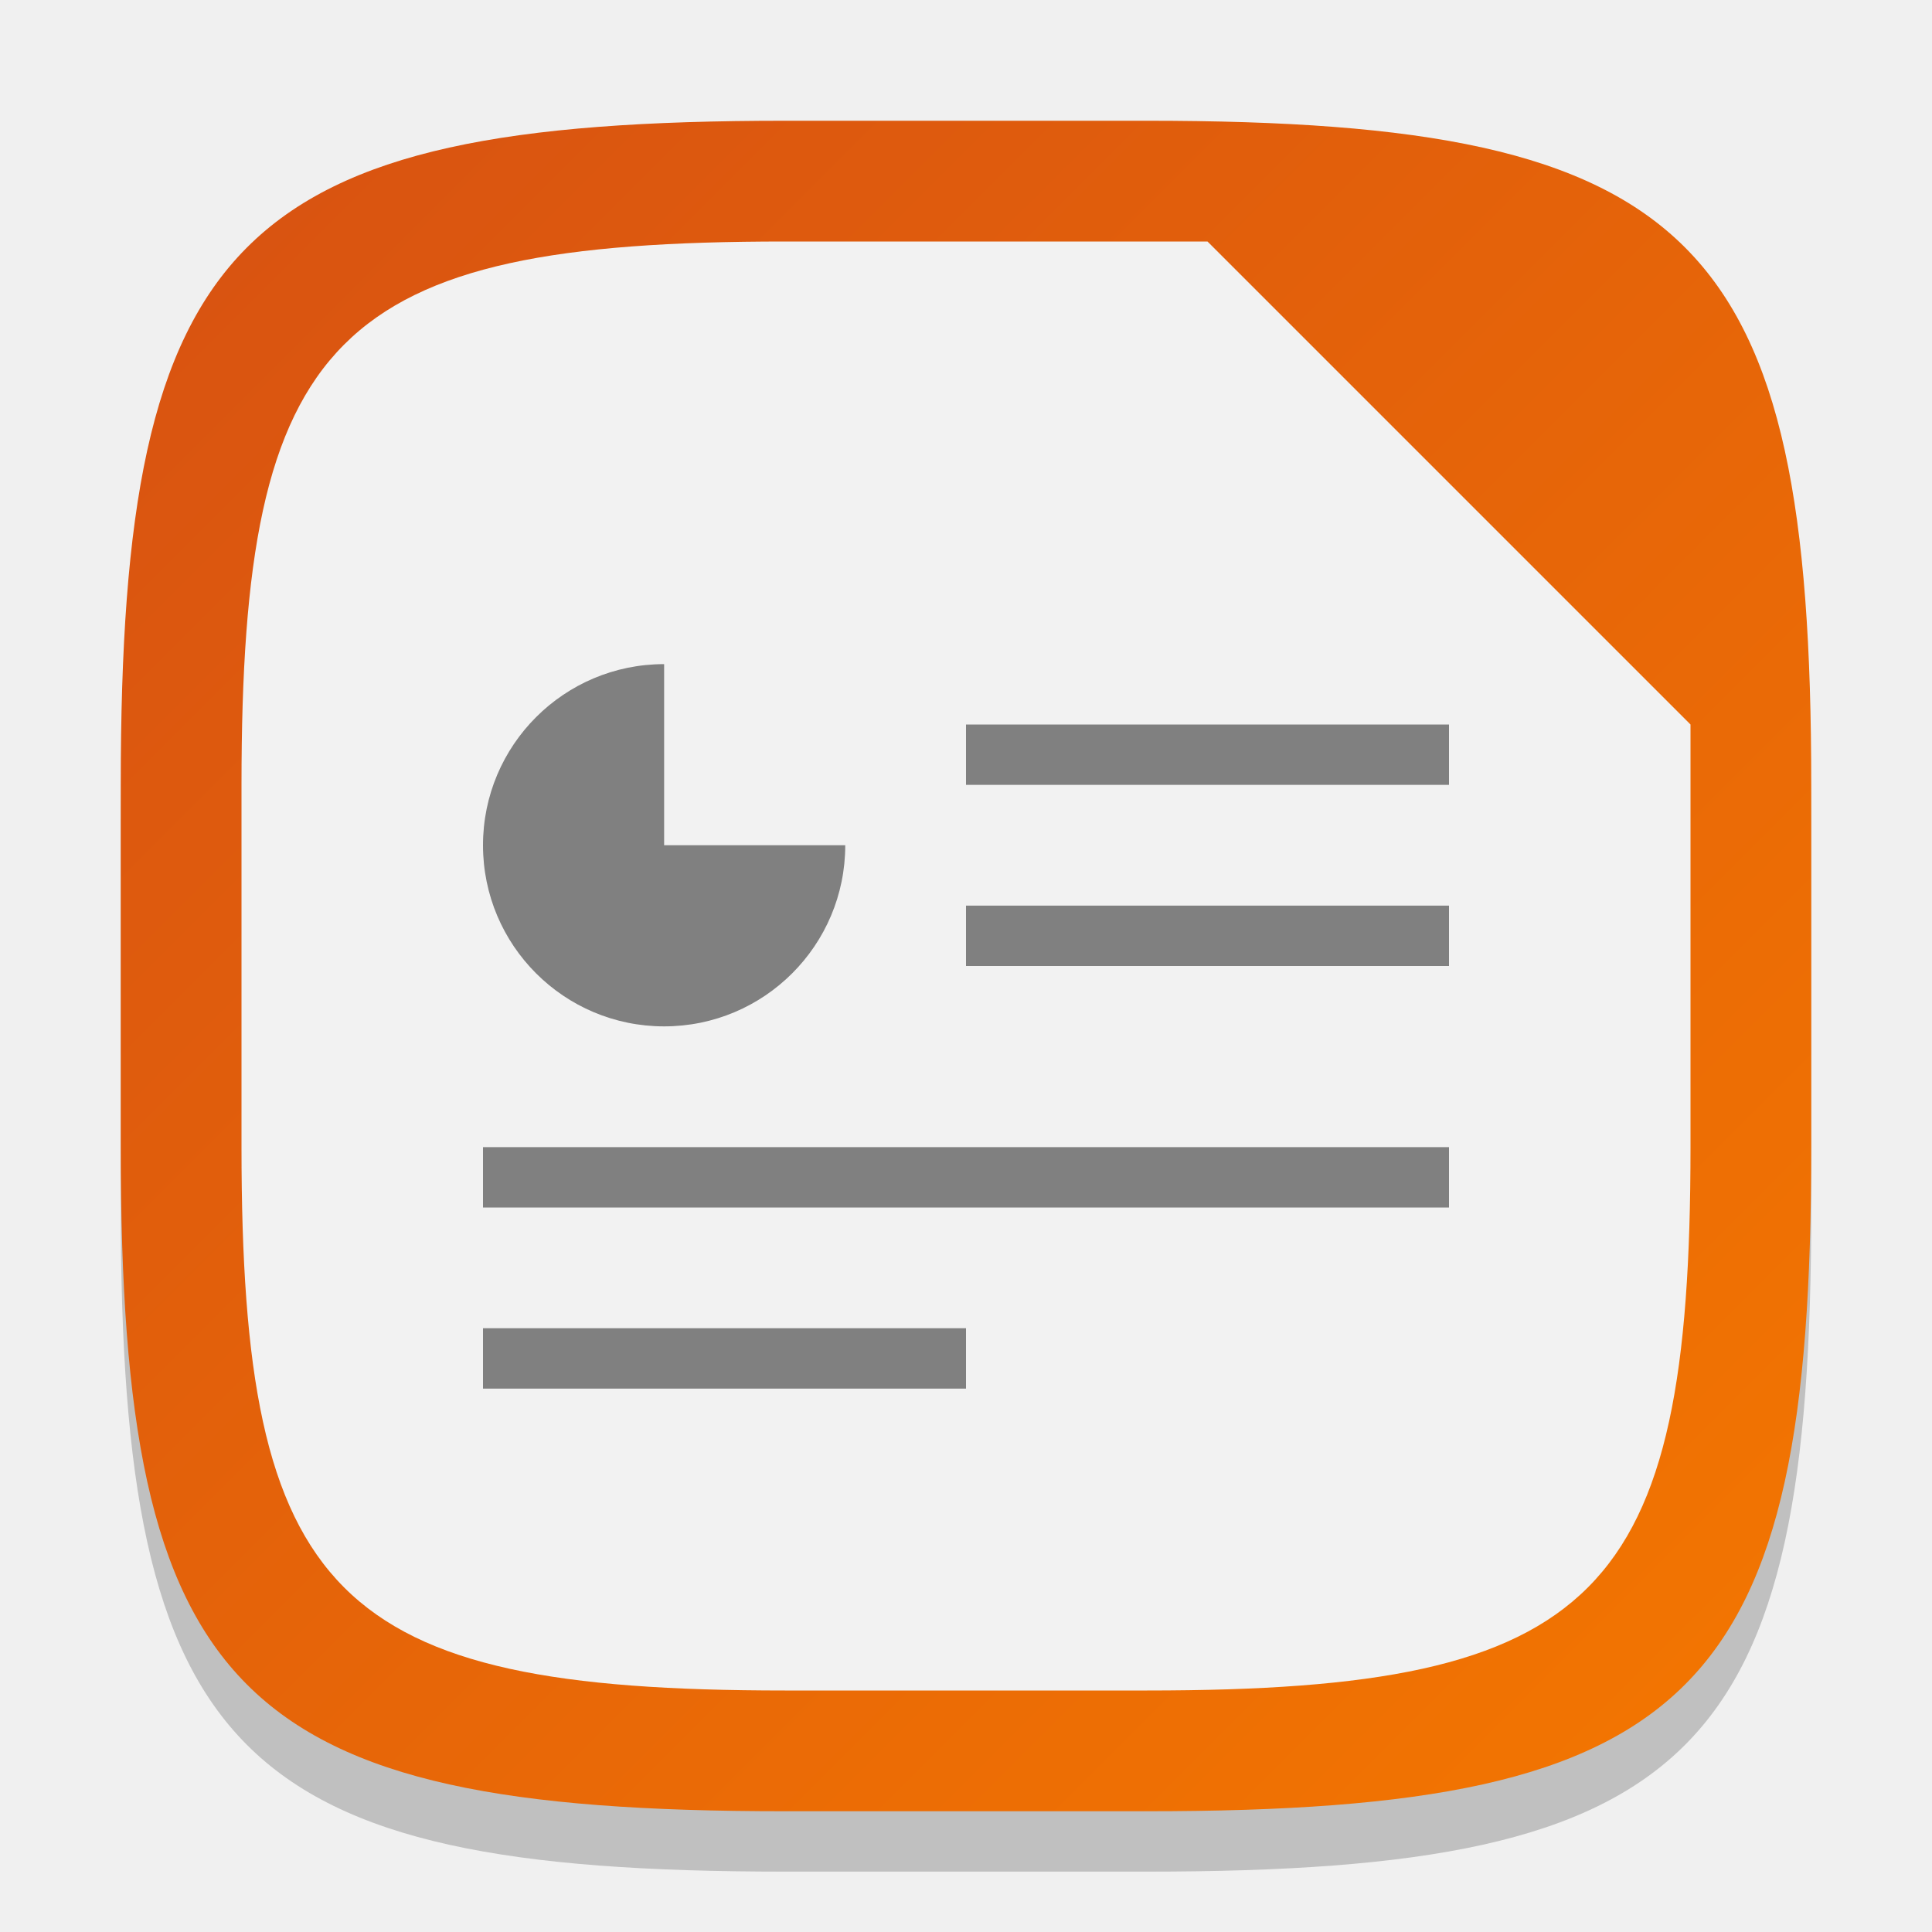
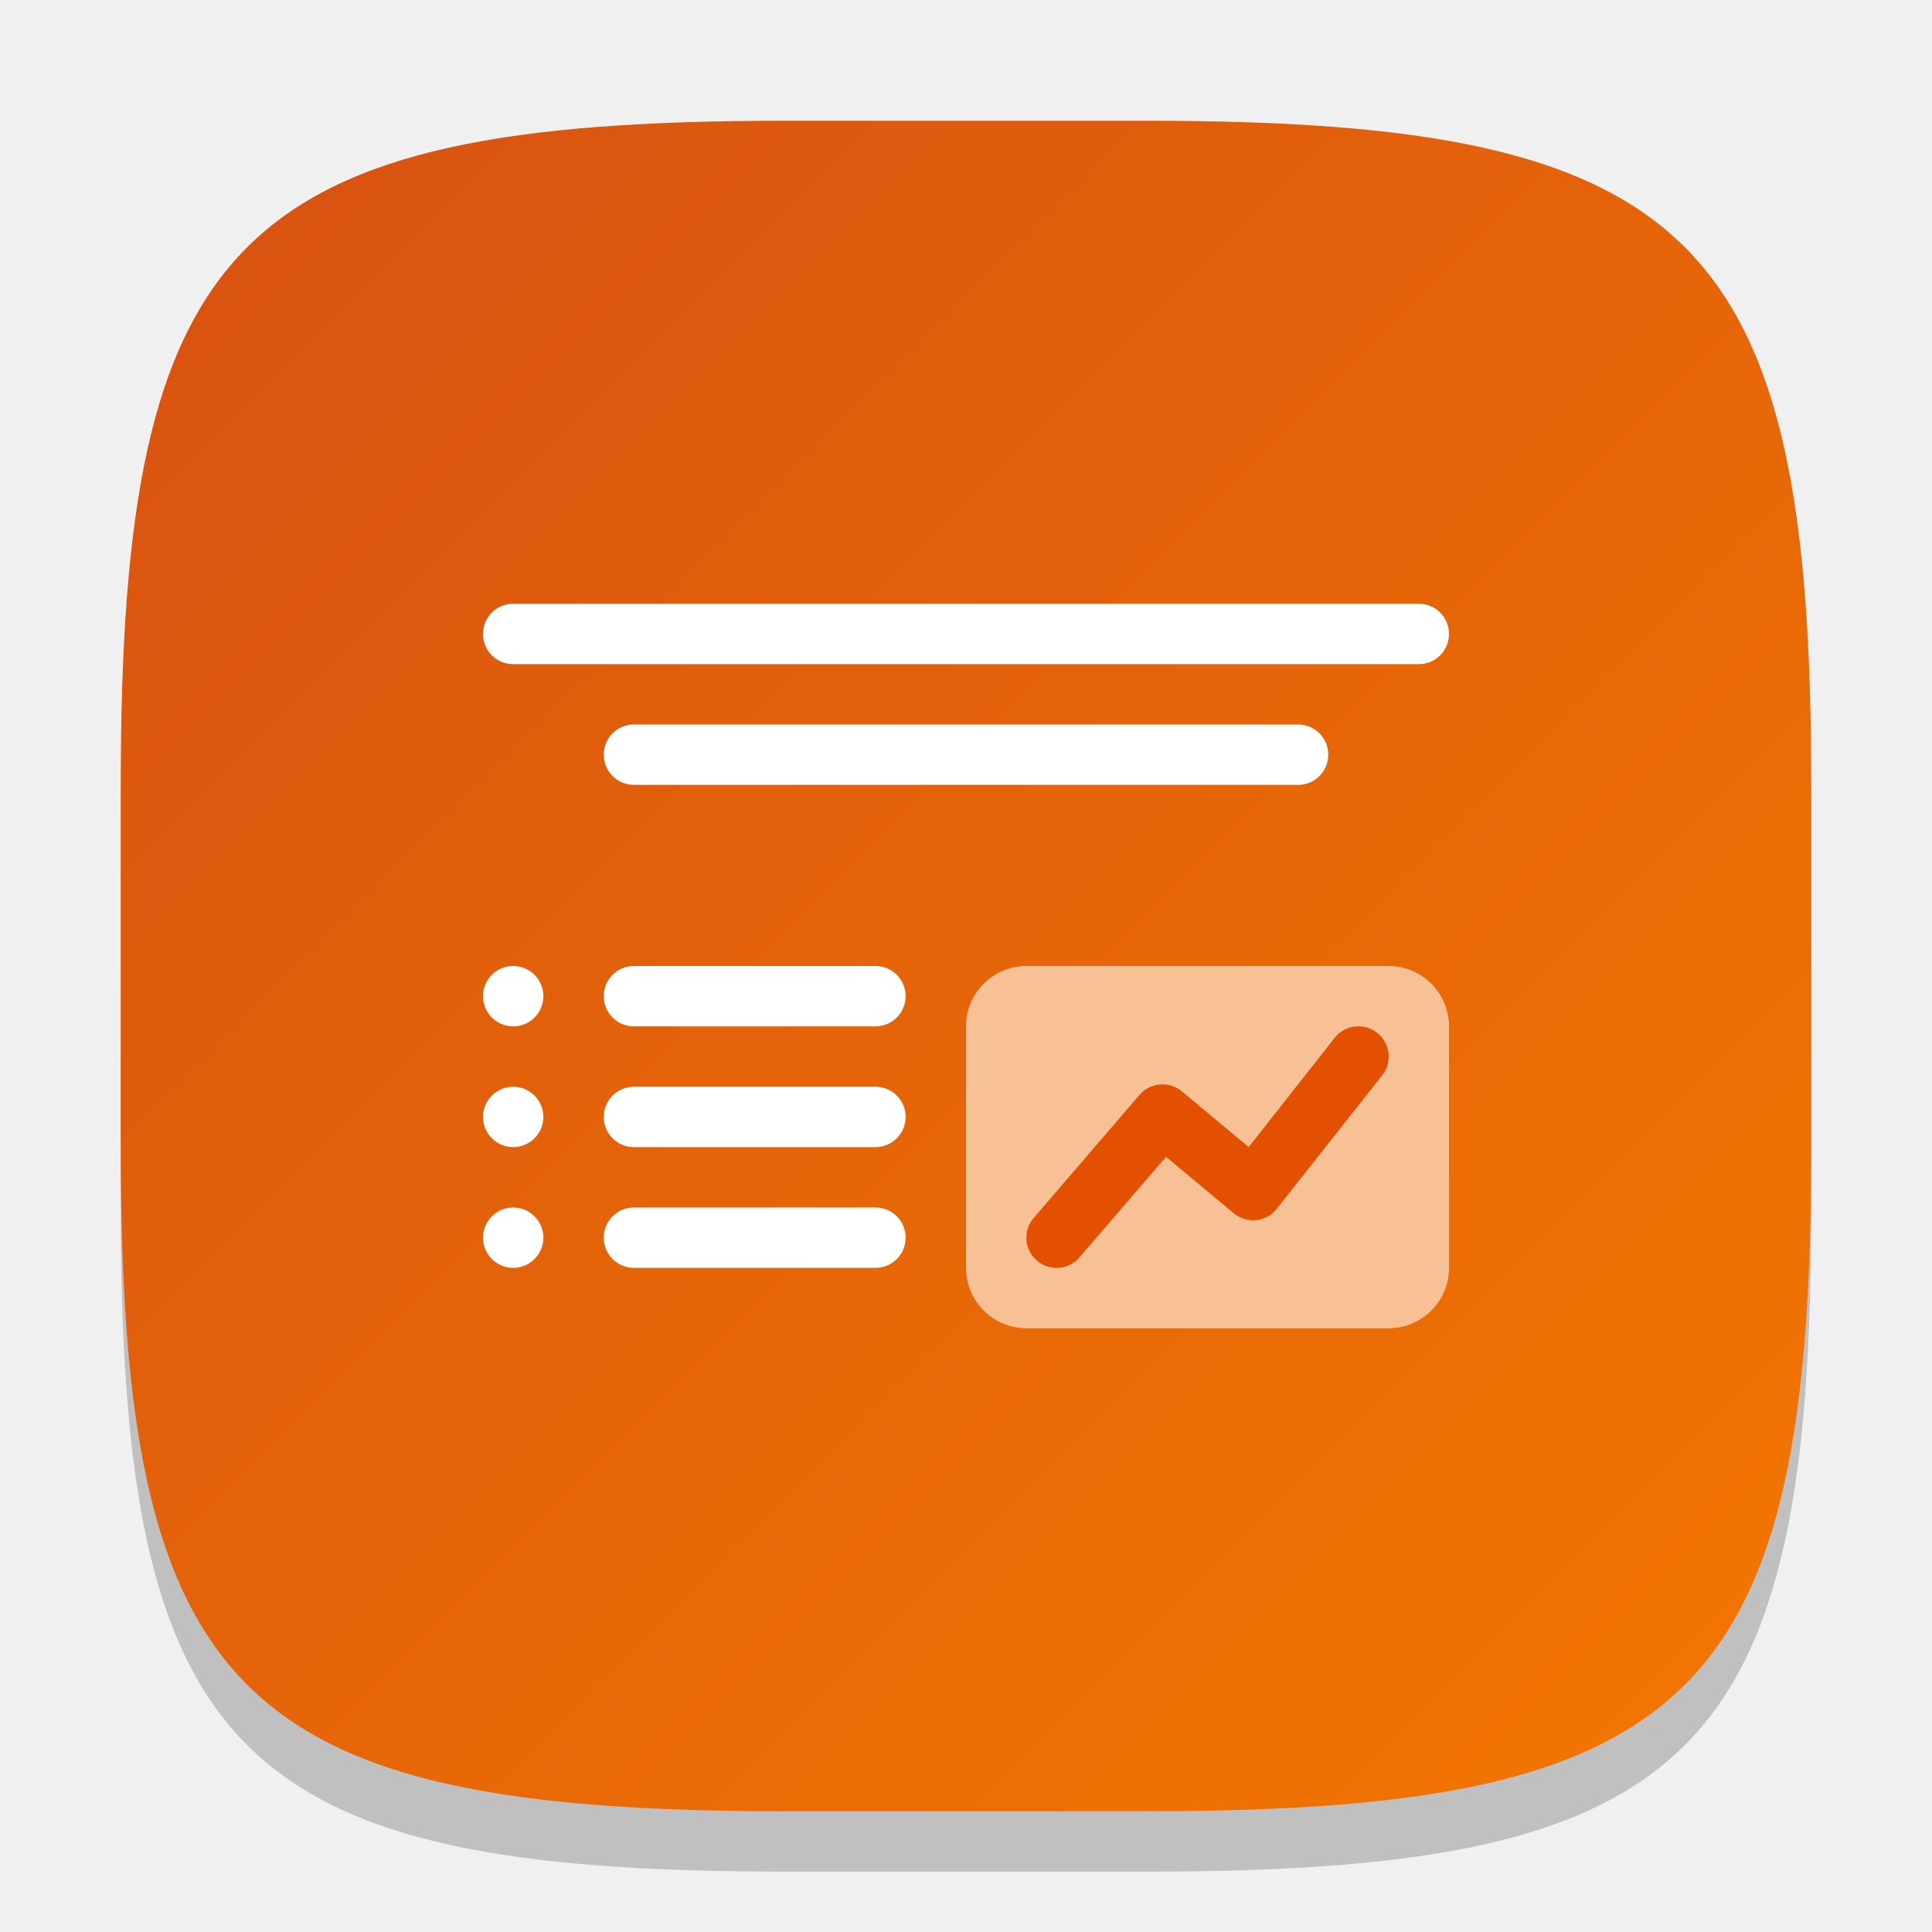
<svg xmlns="http://www.w3.org/2000/svg" xmlns:xlink="http://www.w3.org/1999/xlink" width="32" height="32" viewBox="0 0 32 32" version="1.1" id="svg5">
  <defs id="defs2">
    <linearGradient id="linearGradient2879">
      <stop style="stop-color:#d75112;stop-opacity:1;" offset="0" id="stop2875" />
      <stop style="stop-color:#f47700;stop-opacity:1;" offset="1" id="stop2877" />
    </linearGradient>
    <linearGradient xlink:href="#linearGradient2879" id="linearGradient3500" x1="2" y1="2" x2="30" y2="30" gradientUnits="userSpaceOnUse" />
  </defs>
  <path d="M 13,3 C 3.899,3 2,4.94 2,14 v 6 c 0,9.06 1.899,11 11,11 h 6 c 9.101,0 11,-1.94 11,-11 V 14 C 30,4.94 28.101,3 19,3" style="opacity:0.2;fill:#000000;stroke-width:1;stroke-linecap:round;stroke-linejoin:round" id="path563" />
  <path id="path530" style="fill:url(#linearGradient3500);fill-opacity:1.0;stroke-width:1;stroke-linecap:round;stroke-linejoin:round" d="M 13,2 C 3.899,2 2,3.94 2,13 v 6 c 0,9.06 1.899,11 11,11 h 6 c 9.101,0 11,-1.94 11,-11 V 13 C 30,3.94 28.101,2 19,2 Z" />
-   <path id="path782" style="fill:#f2f2f2;fill-opacity:1;stroke-width:1;stroke-linecap:round;stroke-linejoin:round" d="M 13,4 C 5.525,4 4,5.56 4,13 v 6 c 0,7.44 1.525,9 9,9 h 6 c 7.475,0 9,-1.56 9,-9 V 12 L 20,4 Z" />
-   <path id="path27792" style="color:#000000;display:inline;overflow:visible;visibility:visible;fill:#808080;fill-opacity:1;fill-rule:nonzero;stroke:none;stroke-width:20;marker:none;enable-background:new" d="m 11,11 c -1.657,0 -3,1.343 -3,3 0,1.657 1.343,3 3,3 1.657,0 3,-1.343 3,-3 h -3 z m 5,1 v 1 h 8 v -1 z m 0,3 v 1 h 8 v -1 z m -8,4 v 1 h 16 v -1 z m 0,3 v 1 h 8 v -1 z" />
+   <rect style="fill:#f7c195;fill-opacity:1;stroke-width:2.291;stroke-linecap:round;stroke-linejoin:round" id="rect549" width="8" height="6" x="16" y="16" ry="1" />
+   <path id="rect346" style="fill:#ffffff;stroke-width:1;stroke-linecap:round;stroke-linejoin:round" d="M 8.5,10 C 8.223,10 8,10.223 8,10.5 8,10.777 8.223,11 8.5,11 h 15 C 23.777,11 24,10.777 24,10.5 24,10.223 23.777,10 23.5,10 Z m 2,2 c -0.277,0 -0.5,0.223 -0.5,0.5 0,0.277 0.223,0.5 0.5,0.5 h 11 C 21.777,13 22,12.777 22,12.5 22,12.223 21.777,12 21.5,12 Z m -2,4 C 8.224,16 8,16.224 8,16.5 8,16.776 8.224,17 8.5,17 8.776,17 9,16.776 9,16.5 9,16.224 8.776,16 8.5,16 Z m 2,0 c -0.277,0 -0.5,0.223 -0.5,0.5 0,0.277 0.223,0.5 0.5,0.5 h 4 C 14.777,17 15,16.777 15,16.5 15,16.223 14.777,16 14.5,16 Z m -2,2 C 8.224,18 8,18.224 8,18.5 8,18.776 8.224,19 8.5,19 8.776,19 9,18.776 9,18.5 9,18.224 8.776,18 8.5,18 Z m 2,0 c -0.277,0 -0.5,0.223 -0.5,0.5 0,0.277 0.223,0.5 0.5,0.5 h 4 C 14.777,19 15,18.777 15,18.5 15,18.223 14.777,18 14.5,18 Z m -2,2 C 8.224,20 8,20.224 8,20.5 8,20.776 8.224,21 8.5,21 8.776,21 9,20.776 9,20.5 9,20.224 8.776,20 8.5,20 Z m 2,0 c -0.277,0 -0.5,0.223 -0.5,0.5 0,0.277 0.223,0.5 0.5,0.5 h 4 C 14.777,21 15,20.777 15,20.5 15,20.223 14.777,20 14.5,20 Z" />
+   <path style="color:#000000;fill:#e35100;fill-opacity:1;stroke-width:0.5;stroke-linecap:round;stroke-linejoin:round;-inkscape-stroke:none" d="m 22.812,17.109 c -0.216,-0.173 -0.531,-0.138 -0.703,0.078 L 20.682,19 19.574,18.076 c -0.21,-0.175 -0.522,-0.149 -0.7,0.059 l -1.754,2.04 c -0.18,0.21 -0.155,0.525 0.055,0.705 0.21,0.18 0.525,0.155 0.705,-0.055 l 1.433,-1.665 1.121,0.935 c 0.215,0.18 0.536,0.147 0.711,-0.071 l 1.746,-2.211 c 0.173,-0.216 0.138,-0.531 -0.078,-0.703 z" id="path691" />
</svg>
